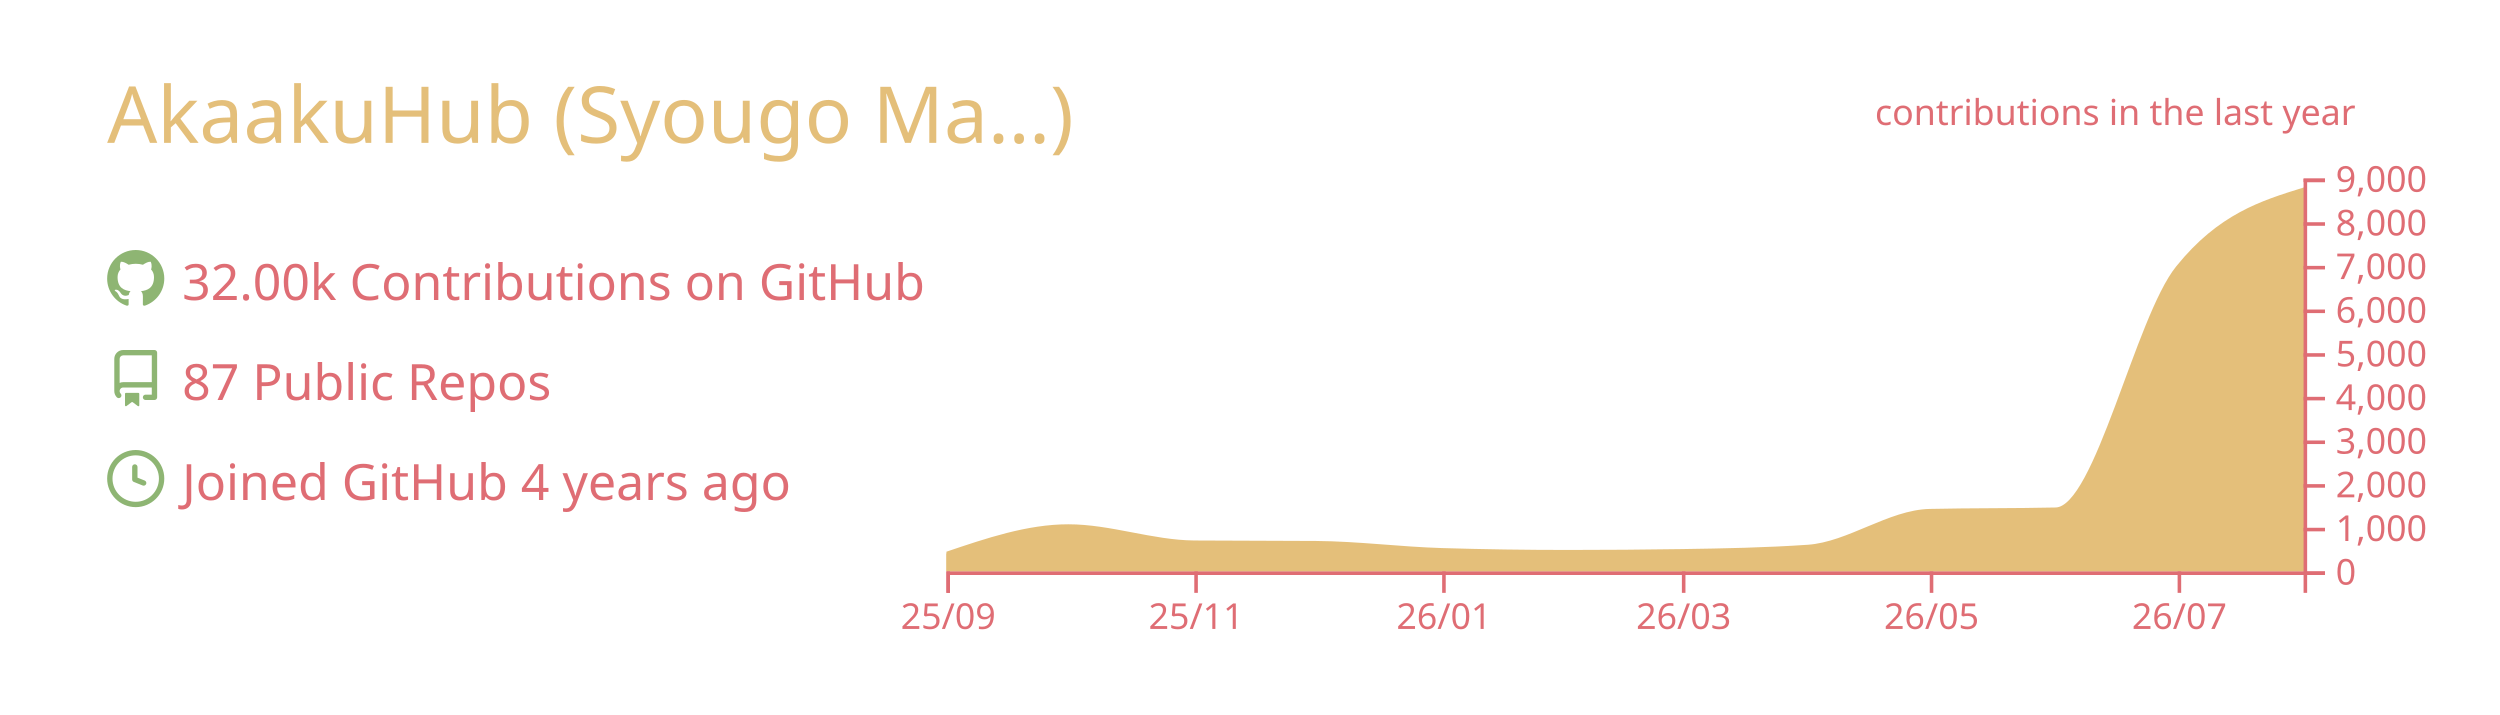
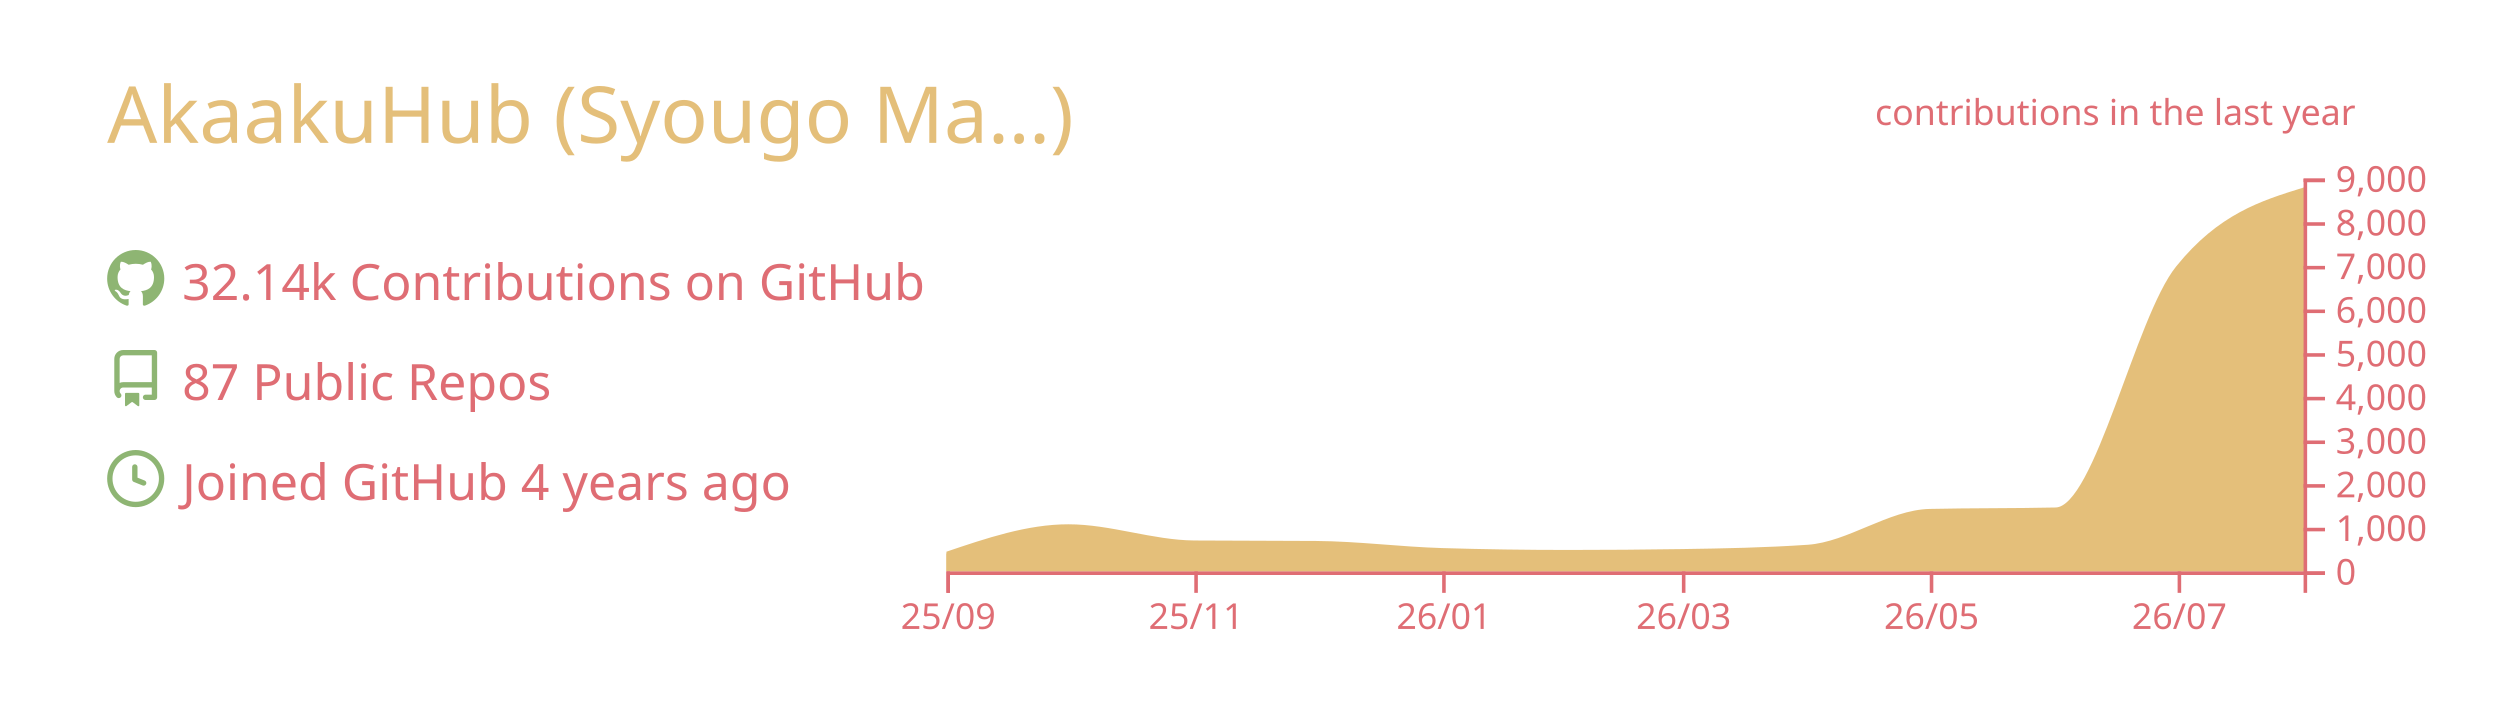
<svg xmlns="http://www.w3.org/2000/svg" width="700" height="200" viewBox="0 0 700 200">
  <style>* {
          font-family: 'Segoe UI', Ubuntu, "Helvetica Neue", Sans-Serif
        }</style>
  <g class="gpsc-root">
    <rect x="1" y="1" rx="5" ry="5" height="99%" width="99.714%" stroke="#000000" stroke-width="1" fill="#ffffff00" stroke-opacity="0" />
    <text x="30" y="40" class="gpsc-item" style="--gpsc-i: 0; font-size: 22px; fill: #e4bf7a;">AkaakuHub (Syougo Ma…)</text>
    <g transform="translate(0,40)">
      <g transform="translate(30,30)">
        <g class="gpsc-item" style="--gpsc-i: 0;">
          <g transform="translate(0,0)" width="14" height="14" fill="#8eb573">
            <path fill-rule="evenodd" d="M8 0C3.58 0 0 3.58 0 8c0 3.54 2.29 6.53 5.47 7.59.4.07.55-.17.55-.38 0-.19-.01-.82-.01-1.49-2.01.37-2.53-.49-2.69-.94-.09-.23-.48-.94-.82-1.13-.28-.15-.68-.52-.01-.53.63-.01 1.08.58 1.23.82.72 1.21 1.87.87 2.33.66.07-.52.28-.87.51-1.07-1.78-.2-3.64-.89-3.64-3.95 0-.87.31-1.59.82-2.15-.08-.2-.36-1.02.08-2.12 0 0 .67-.21 2.2.82.64-.18 1.32-.27 2-.27.68 0 1.36.09 2 .27 1.53-1.04 2.2-.82 2.2-.82.44 1.1.16 1.92.08 2.12.51.56.82 1.27.82 2.15 0 3.07-1.87 3.75-3.65 3.95.29.25.54.73.54 1.48 0 1.07-.01 1.93-.01 2.2 0 .21.15.46.55.38A8.013 8.013 0 0016 8c0-4.42-3.58-8-8-8z" />
          </g>
        </g>
        <g class="gpsc-item" style="--gpsc-i: 1;">
          <g transform="translate(0,28)" width="14" height="14" fill="#8eb573">
            <path fill-rule="evenodd" d="M2 2.5A2.5 2.5 0 014.5 0h8.75a.75.75 0 01.75.75v12.5a.75.75 0 01-.75.75h-2.5a.75.75 0 110-1.5h1.75v-2h-8a1 1 0 00-.714 1.7.75.75 0 01-1.072 1.05A2.495 2.495 0 012 11.5v-9zm10.5-1V9h-8c-.356 0-.694.074-1 .208V2.5a1 1 0 011-1h8zM5 12.25v3.25a.25.25 0 00.4.2l1.45-1.087a.25.25 0 01.3 0L8.6 15.7a.25.25 0 00.4-.2v-3.25a.25.25 0 00-.25-.25h-3.5a.25.25 0 00-.25.25z" />
          </g>
        </g>
        <g class="gpsc-item" style="--gpsc-i: 2;">
          <g transform="translate(0,56)" width="14" height="14" fill="#8eb573">
            <path fill-rule="evenodd" d="M1.5 8a6.5 6.5 0 1113 0 6.5 6.5 0 01-13 0zM8 0a8 8 0 100 16A8 8 0 008 0zm.5 4.75a.75.75 0 00-1.5 0v3.5a.75.75 0 00.471.696l2.5 1a.75.75 0 00.557-1.392L8.5 7.742V4.75z" />
          </g>
        </g>
-         <text x="21" y="14" class="gpsc-item" style="--gpsc-i: 0; fill: #df6d74; font-size: 14px;">32.00k Contributions on GitHub</text>
+         <text x="21" y="14" class="gpsc-item" style="--gpsc-i: 0; fill: #df6d74; font-size: 14px;">32.14k Contributions on GitHub</text>
        <text x="21" y="42" class="gpsc-item" style="--gpsc-i: 1; fill: #df6d74; font-size: 14px;">87 Public Repos</text>
        <text x="21" y="70" class="gpsc-item" style="--gpsc-i: 2; fill: #df6d74; font-size: 14px;">Joined GitHub 4 years ago</text>
      </g>
      <g color="#e4bf7a" transform="translate(295,10)">
        <clipPath id="gpsc-reveal-clip">
          <rect class="gpsc-reveal" x="-30" y="0" width="410" height="110" style="--gpsc-w: 410px; --gpsc-i: 3;" />
        </clipPath>
        <g clip-path="url(#gpsc-reveal-clip)" class="gpsc-chart" style="--gpsc-i: 3;">
          <path transform="translate(-30,0)" stroke="#e4bf7a" fill="#e4bf7a" opacity="1" d="M0,105.001C11.377,101.151,22.754,97.301,34.132,97.301C45.888,97.301,57.645,101.743,69.401,101.836C80.778,101.925,92.156,101.88,103.533,101.97C115.289,102.063,127.046,103.612,138.802,103.962C150.559,104.313,162.315,104.488,174.072,104.488C184.691,104.488,195.309,104.406,205.928,104.243C217.685,104.063,229.441,103.84,241.198,103.033C252.575,102.253,263.952,93.259,275.329,92.999C287.086,92.73,298.842,92.864,310.599,92.596C321.976,92.335,333.353,39.003,344.731,24.897C356.487,10.32,368.244,6.675,380,3.031L380,110C368.244,110,356.487,110,344.731,110C333.353,110,321.976,110,310.599,110C298.842,110,287.086,110,275.329,110C263.952,110,252.575,110,241.198,110C229.441,110,217.685,110,205.928,110C195.309,110,184.691,110,174.072,110C162.315,110,150.559,110,138.802,110C127.046,110,115.289,110,103.533,110C92.156,110,80.778,110,69.401,110C57.645,110,45.888,110,34.132,110C22.754,110,11.377,110,0,110Z" />
        </g>
        <g color="#df6d74" transform="translate(-30,110)" fill="none" font-size="10" font-family="sans-serif" text-anchor="middle">
          <path class="domain" stroke="currentColor" d="M0.5,6V0.5H380.5V6" />
          <g class="tick" opacity="1" transform="translate(0.5,0)">
            <line stroke="currentColor" y2="6" />
            <text fill="currentColor" y="9" dy="0.71em">25/09</text>
          </g>
          <g class="tick" opacity="1" transform="translate(69.9012,0)">
            <line stroke="currentColor" y2="6" />
            <text fill="currentColor" y="9" dy="0.71em">25/11</text>
          </g>
          <g class="tick" opacity="1" transform="translate(139.3024,0)">
            <line stroke="currentColor" y2="6" />
            <text fill="currentColor" y="9" dy="0.71em">26/01</text>
          </g>
          <g class="tick" opacity="1" transform="translate(206.4281,0)">
            <line stroke="currentColor" y2="6" />
            <text fill="currentColor" y="9" dy="0.71em">26/03</text>
          </g>
          <g class="tick" opacity="1" transform="translate(275.8293,0)">
            <line stroke="currentColor" y2="6" />
            <text fill="currentColor" y="9" dy="0.71em">26/05</text>
          </g>
          <g class="tick" opacity="1" transform="translate(345.2305,0)">
            <line stroke="currentColor" y2="6" />
            <text fill="currentColor" y="9" dy="0.71em">26/07</text>
          </g>
        </g>
        <g color="#df6d74" transform="translate(350,0)" fill="none" font-size="10" font-family="sans-serif" text-anchor="start">
          <path class="domain" stroke="currentColor" d="M6,110.5H0.5V0.5H6" />
          <g class="tick" opacity="1" transform="translate(0,110.5)">
            <line stroke="currentColor" x2="6" />
            <text fill="currentColor" x="9" dy="0.32em">0</text>
          </g>
          <g class="tick" opacity="1" transform="translate(0,98.27778)">
            <line stroke="currentColor" x2="6" />
            <text fill="currentColor" x="9" dy="0.32em">1,000</text>
          </g>
          <g class="tick" opacity="1" transform="translate(0,86.05556)">
            <line stroke="currentColor" x2="6" />
            <text fill="currentColor" x="9" dy="0.32em">2,000</text>
          </g>
          <g class="tick" opacity="1" transform="translate(0,73.83333)">
            <line stroke="currentColor" x2="6" />
            <text fill="currentColor" x="9" dy="0.32em">3,000</text>
          </g>
          <g class="tick" opacity="1" transform="translate(0,61.61111)">
            <line stroke="currentColor" x2="6" />
            <text fill="currentColor" x="9" dy="0.32em">4,000</text>
          </g>
          <g class="tick" opacity="1" transform="translate(0,49.38889)">
            <line stroke="currentColor" x2="6" />
            <text fill="currentColor" x="9" dy="0.32em">5,000</text>
          </g>
          <g class="tick" opacity="1" transform="translate(0,37.16667)">
            <line stroke="currentColor" x2="6" />
            <text fill="currentColor" x="9" dy="0.32em">6,000</text>
          </g>
          <g class="tick" opacity="1" transform="translate(0,24.94444)">
            <line stroke="currentColor" x2="6" />
            <text fill="currentColor" x="9" dy="0.32em">7,000</text>
          </g>
          <g class="tick" opacity="1" transform="translate(0,12.72222)">
            <line stroke="currentColor" x2="6" />
            <text fill="currentColor" x="9" dy="0.32em">8,000</text>
          </g>
          <g class="tick" opacity="1" transform="translate(0,0.5)">
            <line stroke="currentColor" x2="6" />
            <text fill="currentColor" x="9" dy="0.32em">9,000</text>
          </g>
        </g>
        <g>
          <text y="-15" x="230" style="fill: #df6d74; font-size: 10px;">contributions in the last year</text>
        </g>
      </g>
    </g>
  </g>
</svg>
